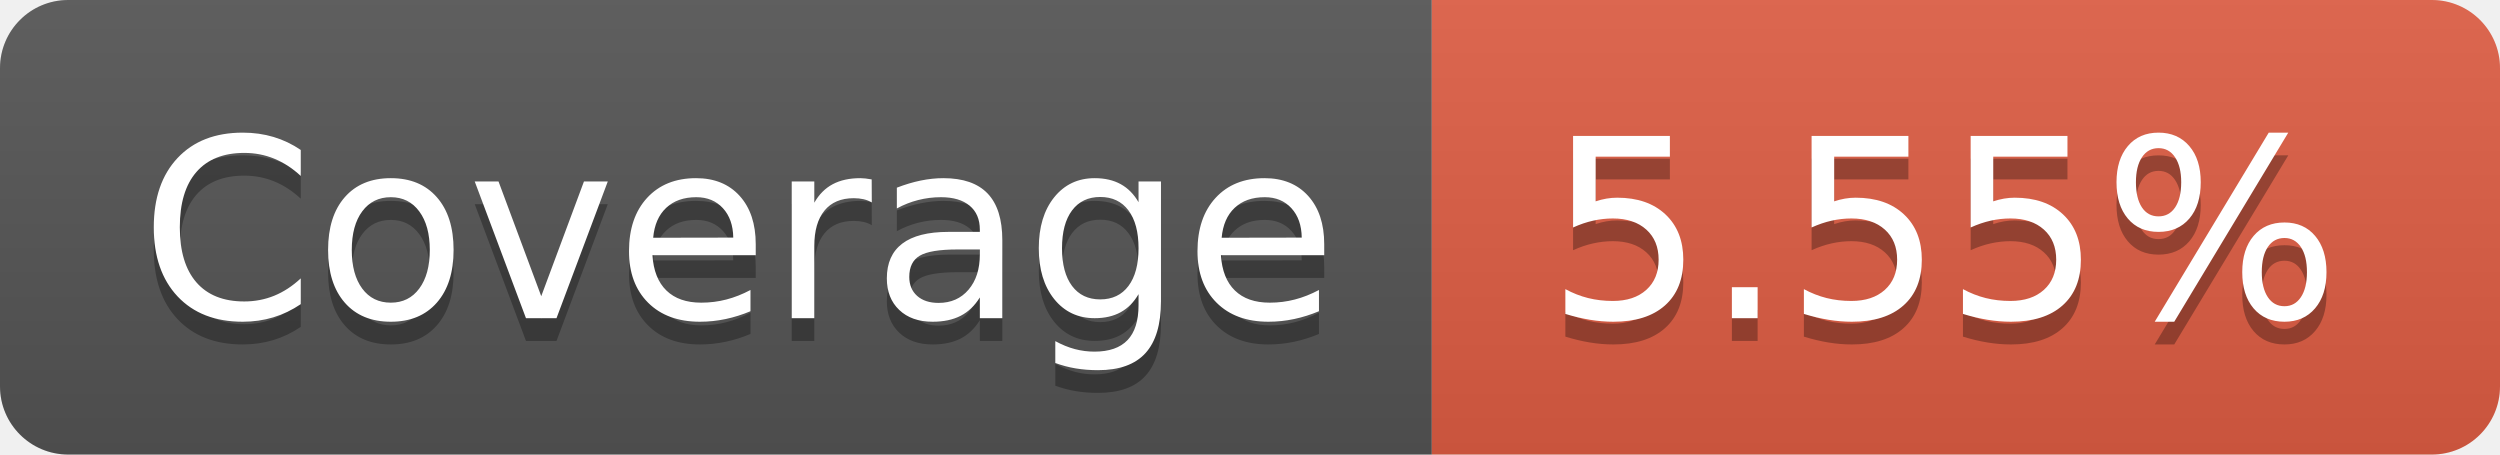
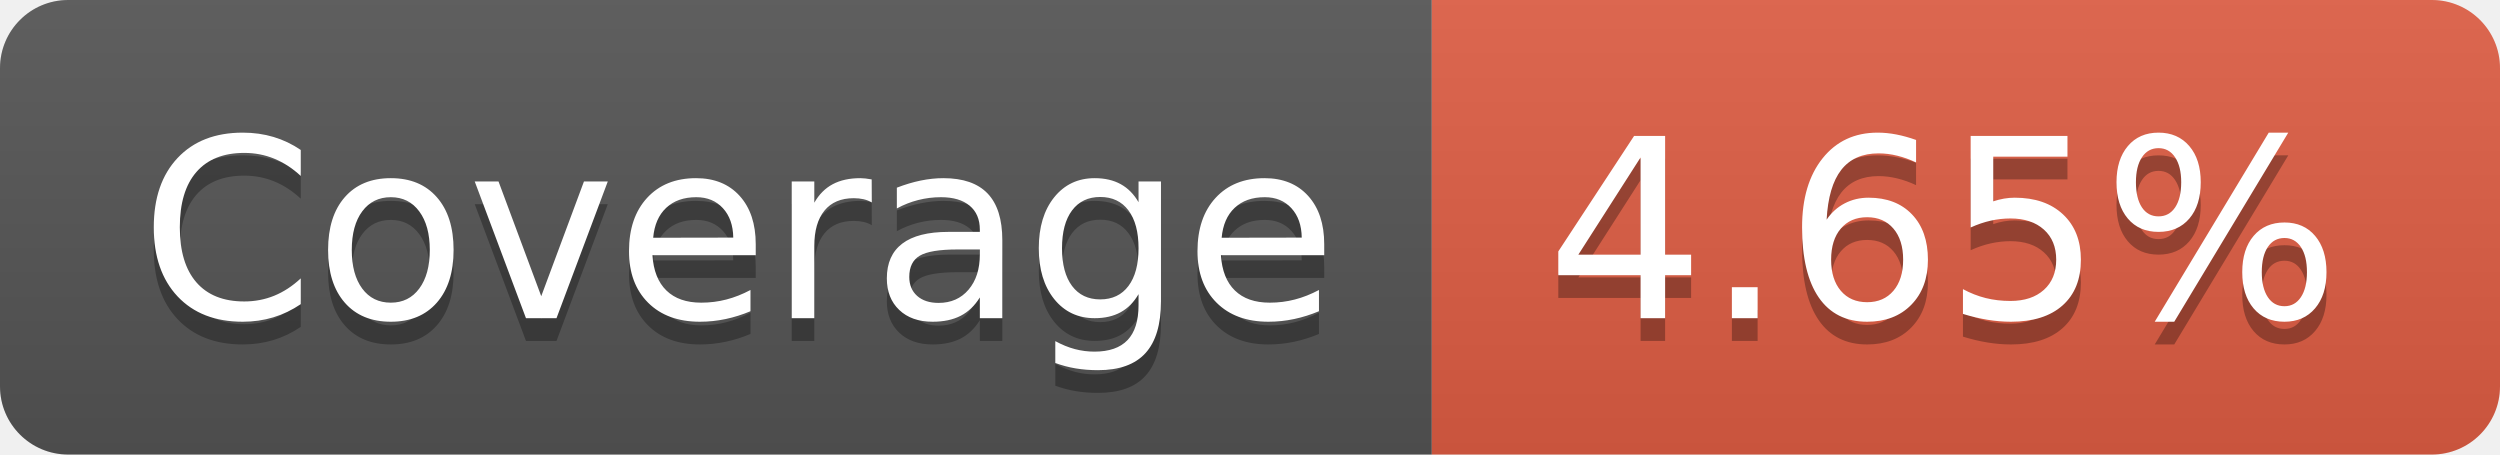
- <svg xmlns="http://www.w3.org/2000/svg" width="110" height="20" role="img" aria-label="Coverage: 5.55%">
+ <svg xmlns="http://www.w3.org/2000/svg" width="110" height="20" role="img" aria-label="Coverage: 4.65%">
  <linearGradient id="s" x2="0" y2="100%">
    <stop offset="0" stop-color="#bbb" stop-opacity=".1" />
    <stop offset="1" stop-opacity=".1" />
  </linearGradient>
  <clipPath id="r">
    <rect width="110" height="20" rx="3" fill="#fff" />
  </clipPath>
  <g clip-path="url(#r)">
    <rect width="63" height="20" fill="#555" />
    <rect x="63" width="47" height="20" fill="#e05d44" />
    <rect width="110" height="20" fill="url(#s)" />
  </g>
  <g fill="#fff" text-anchor="middle" font-family="Verdana,Geneva,DejaVu Sans,sans-serif" text-rendering="geometricPrecision" font-size="110">
    <text aria-hidden="true" x="325" y="150" fill="#010101" fill-opacity=".3" transform="scale(.1)" textLength="530">Coverage</text>
    <text x="325" y="140" transform="scale(.1)" fill="#fff" textLength="530">Coverage</text>
-     <text aria-hidden="true" x="855" y="150" fill="#010101" fill-opacity=".3" transform="scale(.1)" textLength="370">5.55%</text>
-     <text x="855" y="140" transform="scale(.1)" fill="#fff" textLength="370">5.55%</text>
+     <text aria-hidden="true" x="855" y="150" fill="#010101" fill-opacity=".3" transform="scale(.1)" textLength="370">4.65%</text>
+     <text x="855" y="140" transform="scale(.1)" fill="#fff" textLength="370">4.65%</text>
  </g>
</svg>
